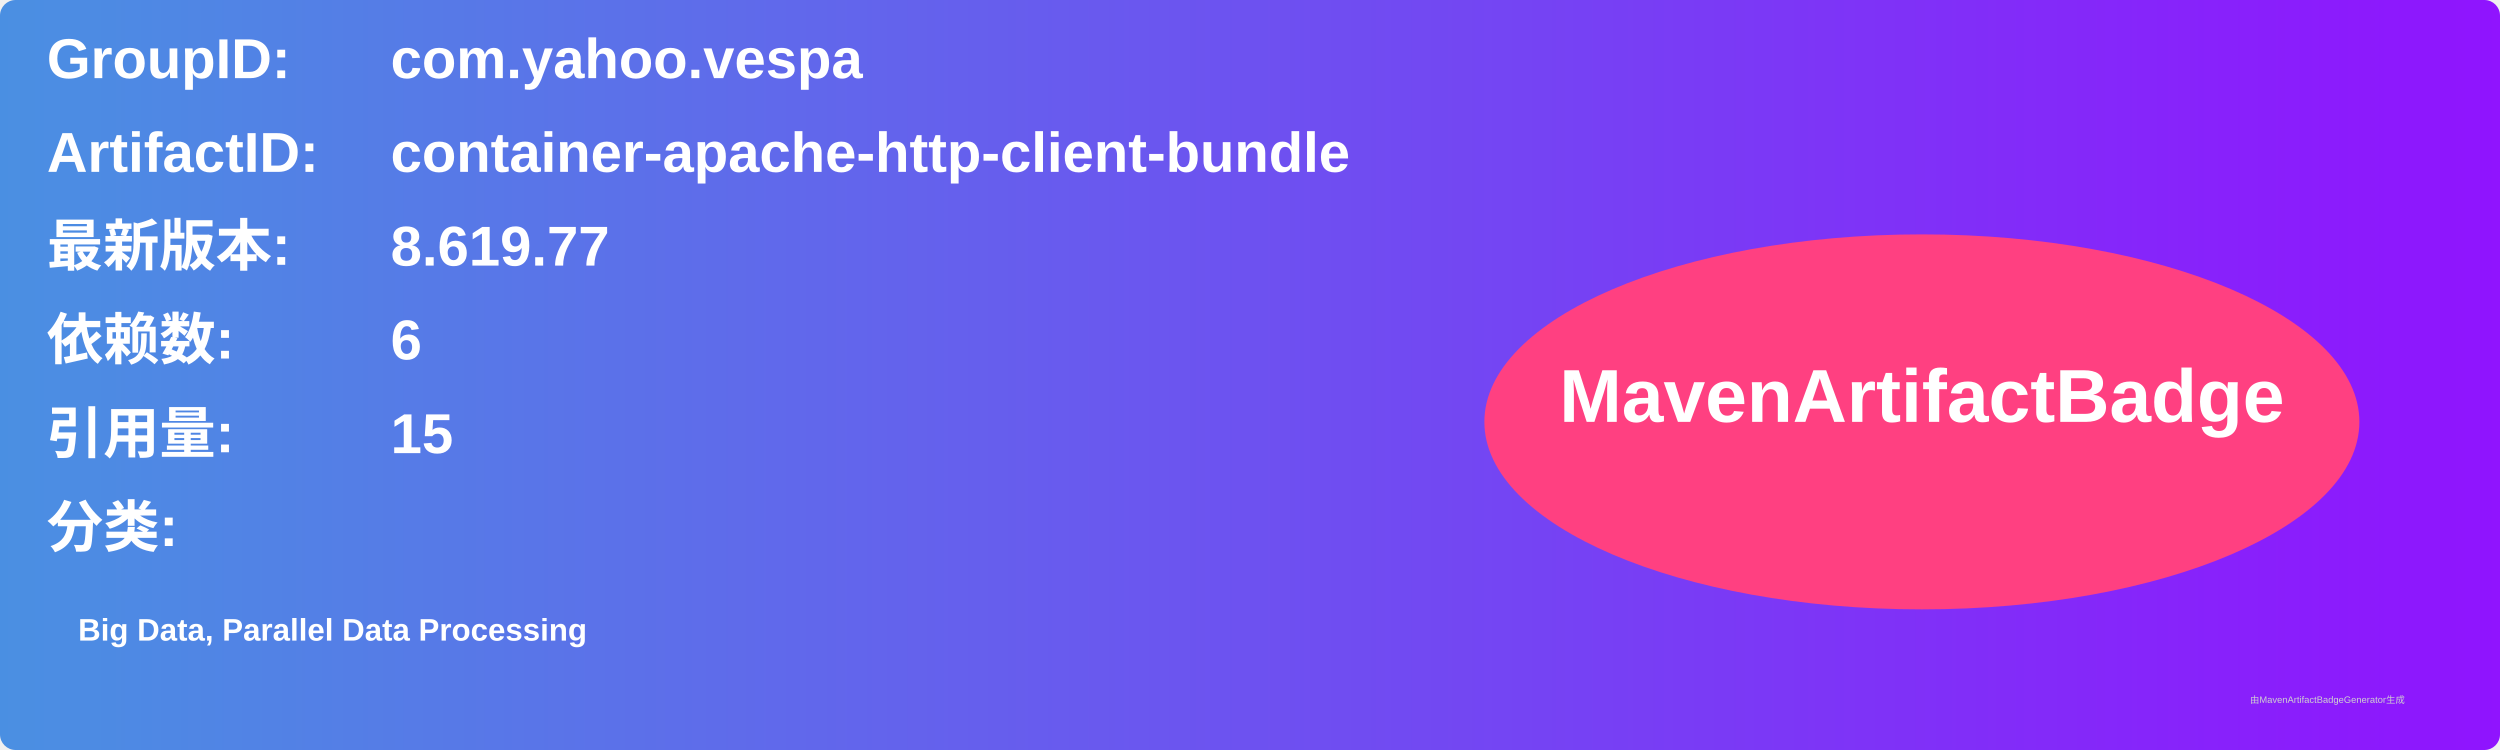
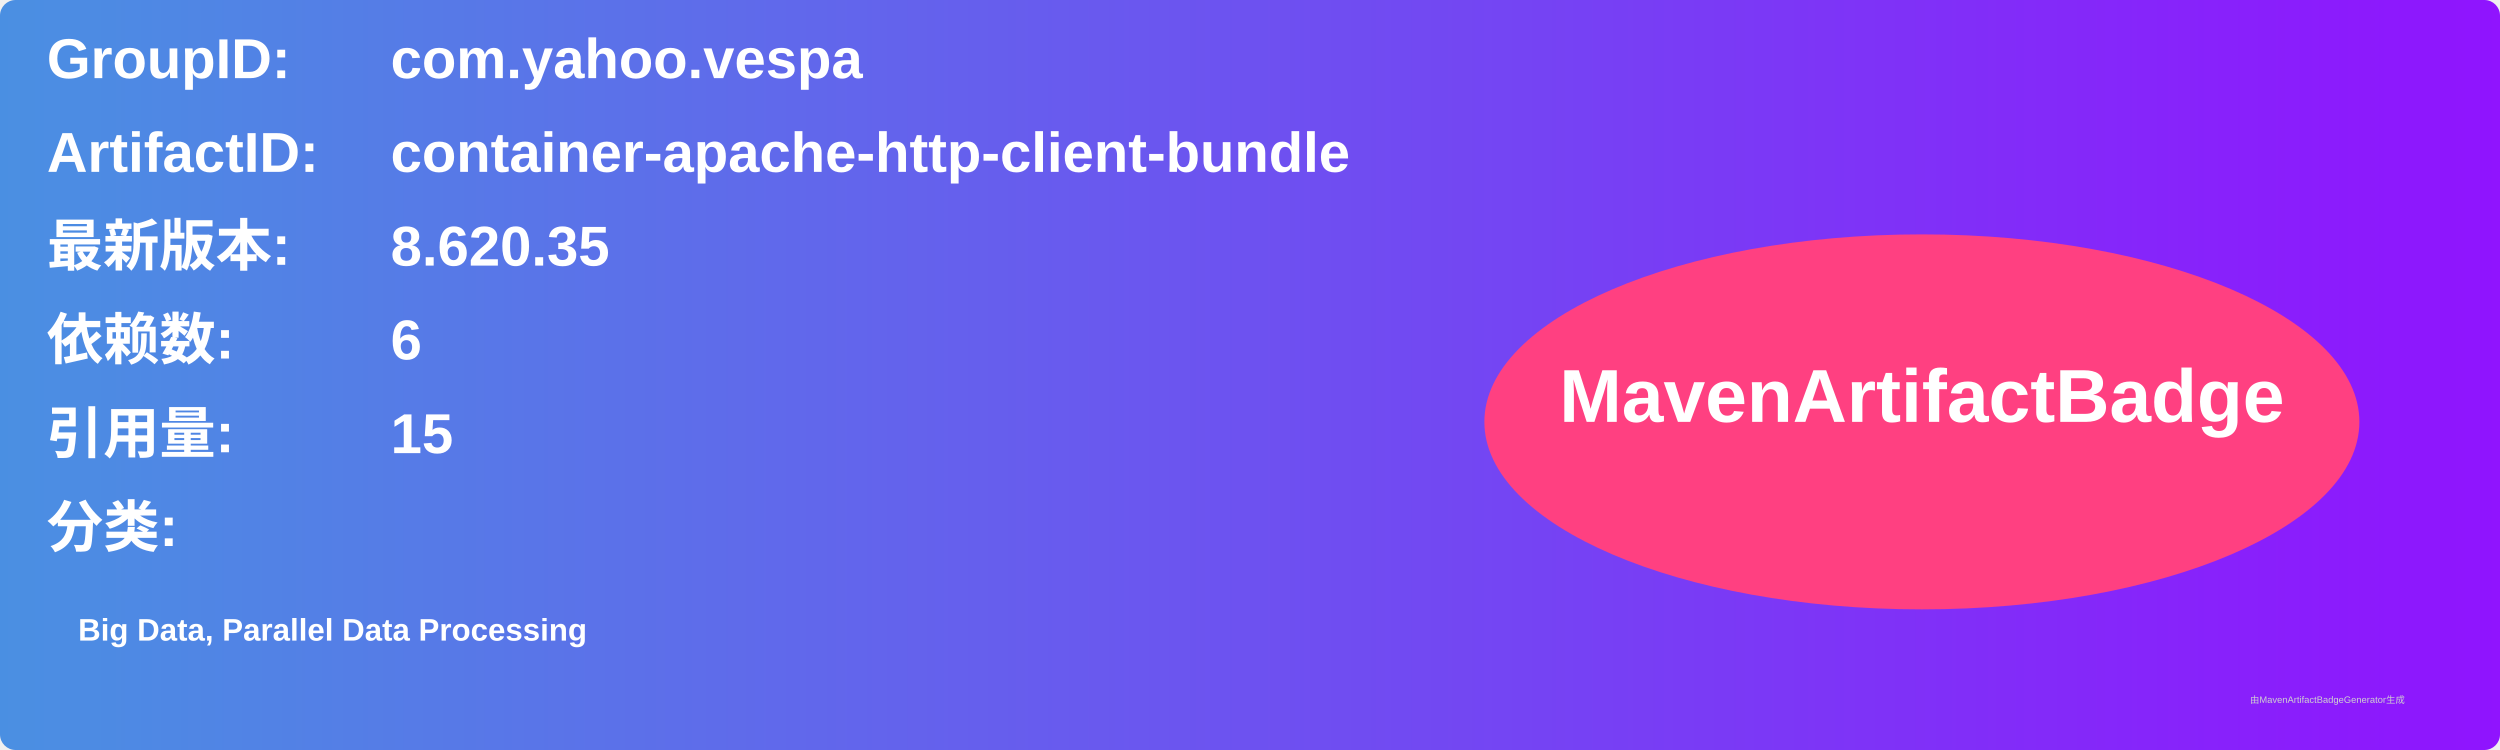
<svg xmlns="http://www.w3.org/2000/svg" width="800" height="240" viewBox="0 0 800 240">
  <linearGradient id="grad" x1="0%" y1="0%" x2="100%" y2="0%">
    <stop offset="0%" stop-color="#4a90e2" />
    <stop offset="100%" stop-color="#9013fe" />
  </linearGradient>
  <rect width="100%" height="100%" rx="5" ry="5" fill="url(#grad)" />
  <g transform="translate(15, 15)">
    <text x="0" y="10" font-family="Arial" font-size="18" fill="white" font-weight="bold" width="260">GroupID:</text>
    <text x="110" y="10" font-family="Arial" font-size="18" fill="white" font-weight="bold" width="460">com.yahoo.vespa</text>
    <text x="0" y="40" font-family="Arial" font-size="18" fill="white" font-weight="bold" width="260">ArtifactID:</text>
    <text x="110" y="40" font-family="Arial" font-size="18" fill="white" font-weight="bold" width="460">container-apache-http-client-bundle</text>
    <text x="0" y="70" font-family="Arial" font-size="18" fill="white" font-weight="bold">最新版本:</text>
    <text x="110" y="70" font-family="Arial" font-size="18" fill="white" font-weight="bold">
-       <tspan font-weight="bold">8.619.77</tspan>
+       <tspan font-weight="bold">8.620.35</tspan>
    </text>
    <text x="0" y="100" font-family="Arial" font-size="18" fill="white" font-weight="bold">依赖数: </text>
    <text x="110" y="100" font-family="Arial" font-size="18" fill="white">
      <tspan font-weight="bold">6</tspan>
    </text>
    <text x="0" y="130" font-family="Arial" font-size="18" fill="white" font-weight="bold">引用量: </text>
    <text x="110" y="130" font-family="Arial" font-size="18" fill="white">
      <tspan font-weight="bold">15</tspan>
    </text>
    <text x="0" y="160" font-family="Arial" font-size="18" fill="white" font-weight="bold">分类:</text>
    <text x="10" y="190" font-family="Arial" font-size="10" fill="white">
      <tspan font-weight="bold">Big Data, Parallel Data Processing</tspan>
    </text>
    <ellipse cx="600" cy="120" rx="140" ry="60" fill="#ff4081" />
    <text x="600" y="120" text-anchor="middle" font-family="Arial" font-size="24" fill="white" font-weight="bold">MavenArtifactBadge</text>
  </g>
  <text x="720" y="225" font-family="Arial" font-size="3" fill="#d0d0d0">由MavenArtifactBadgeGenerator生成</text>
</svg>
